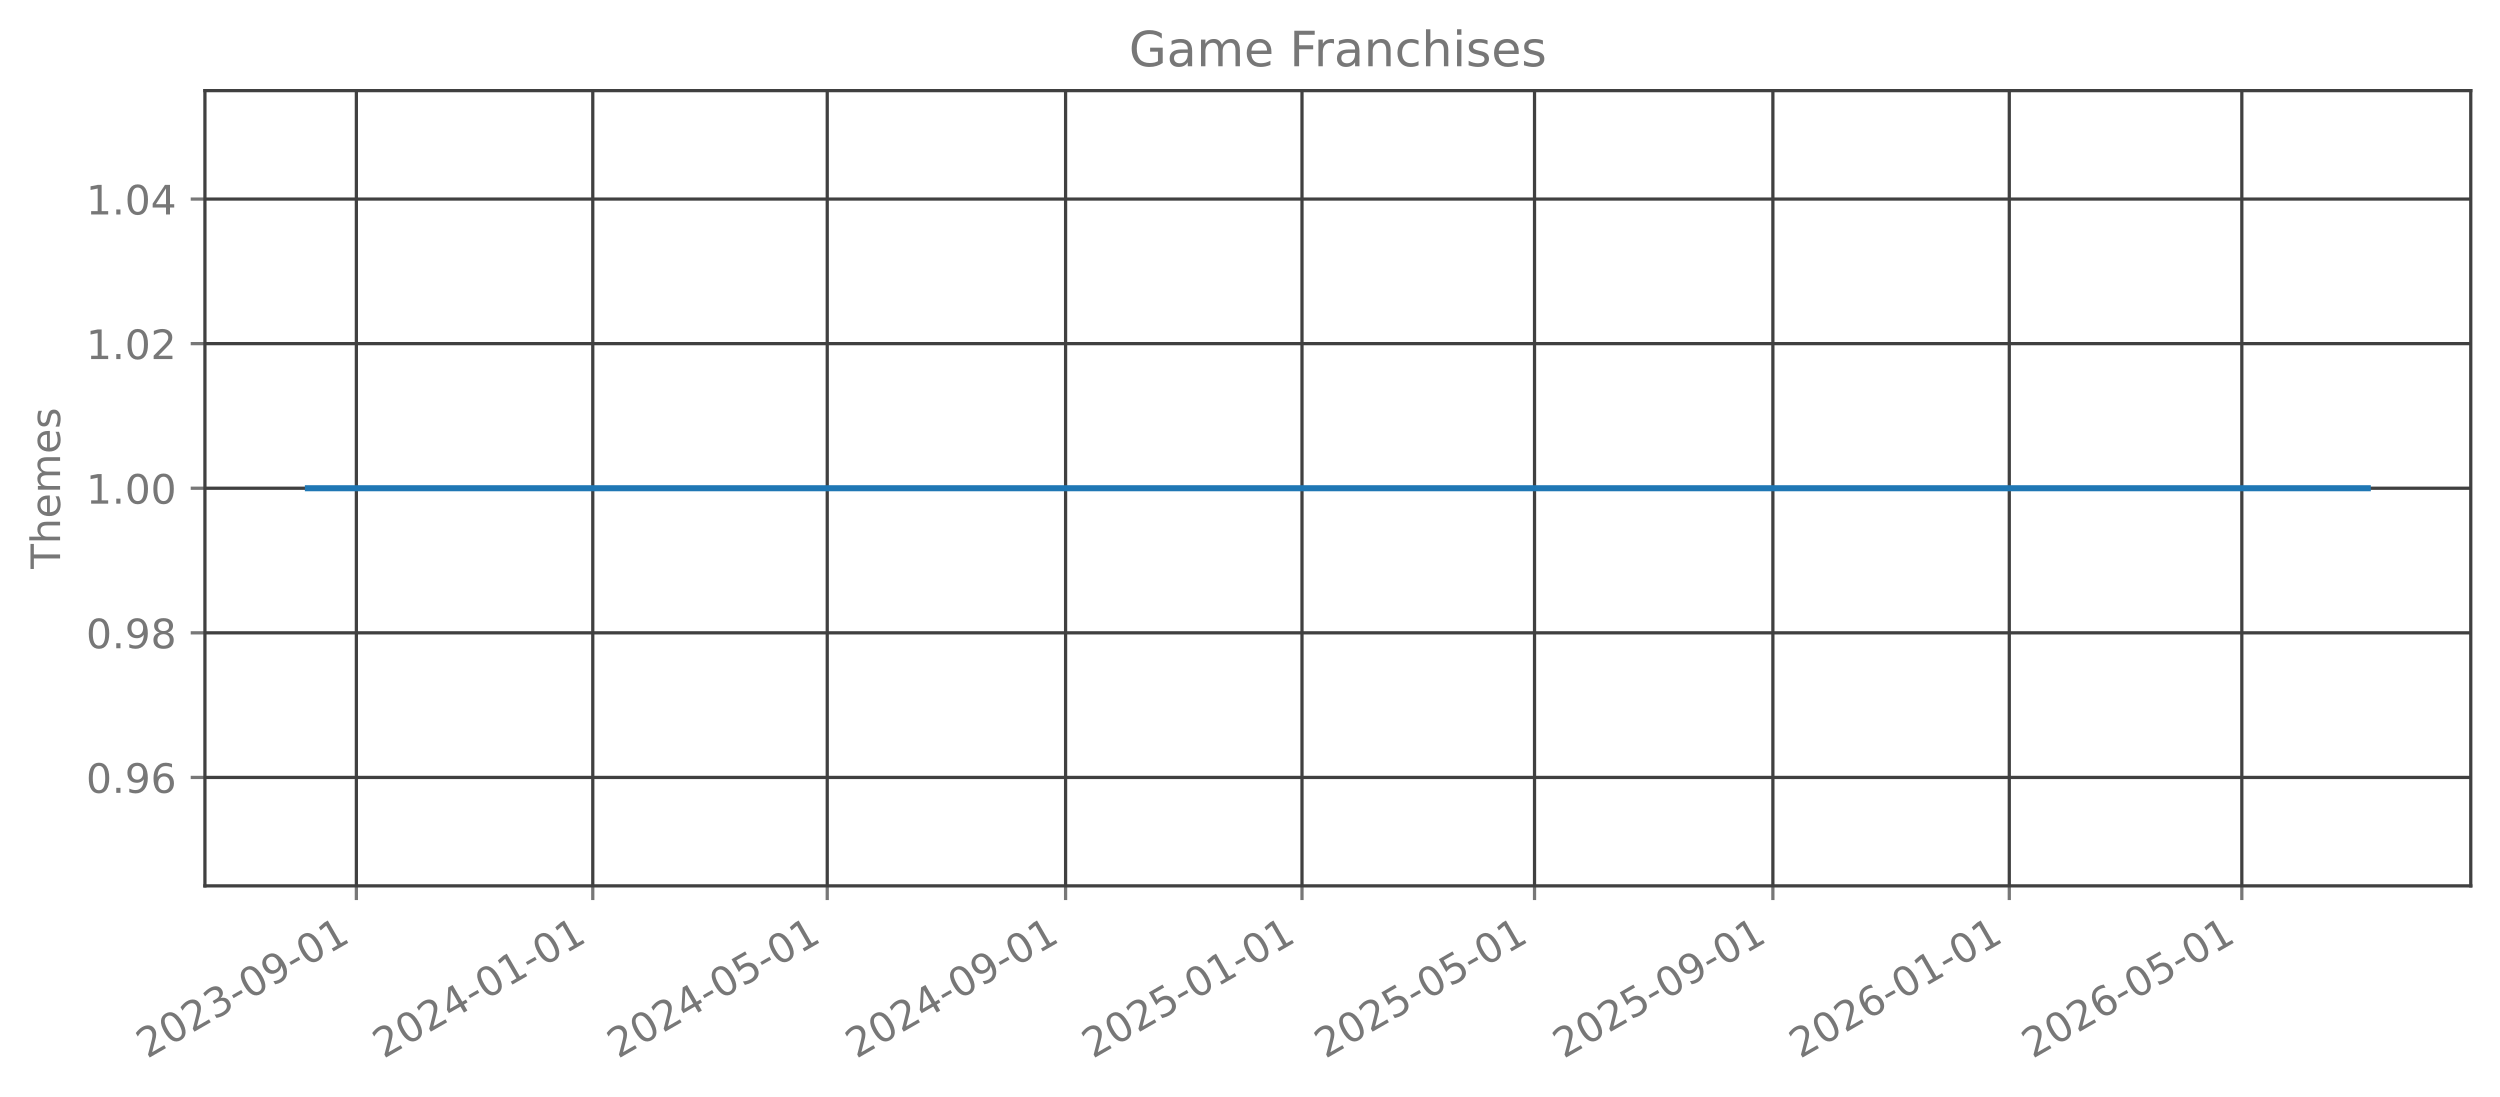
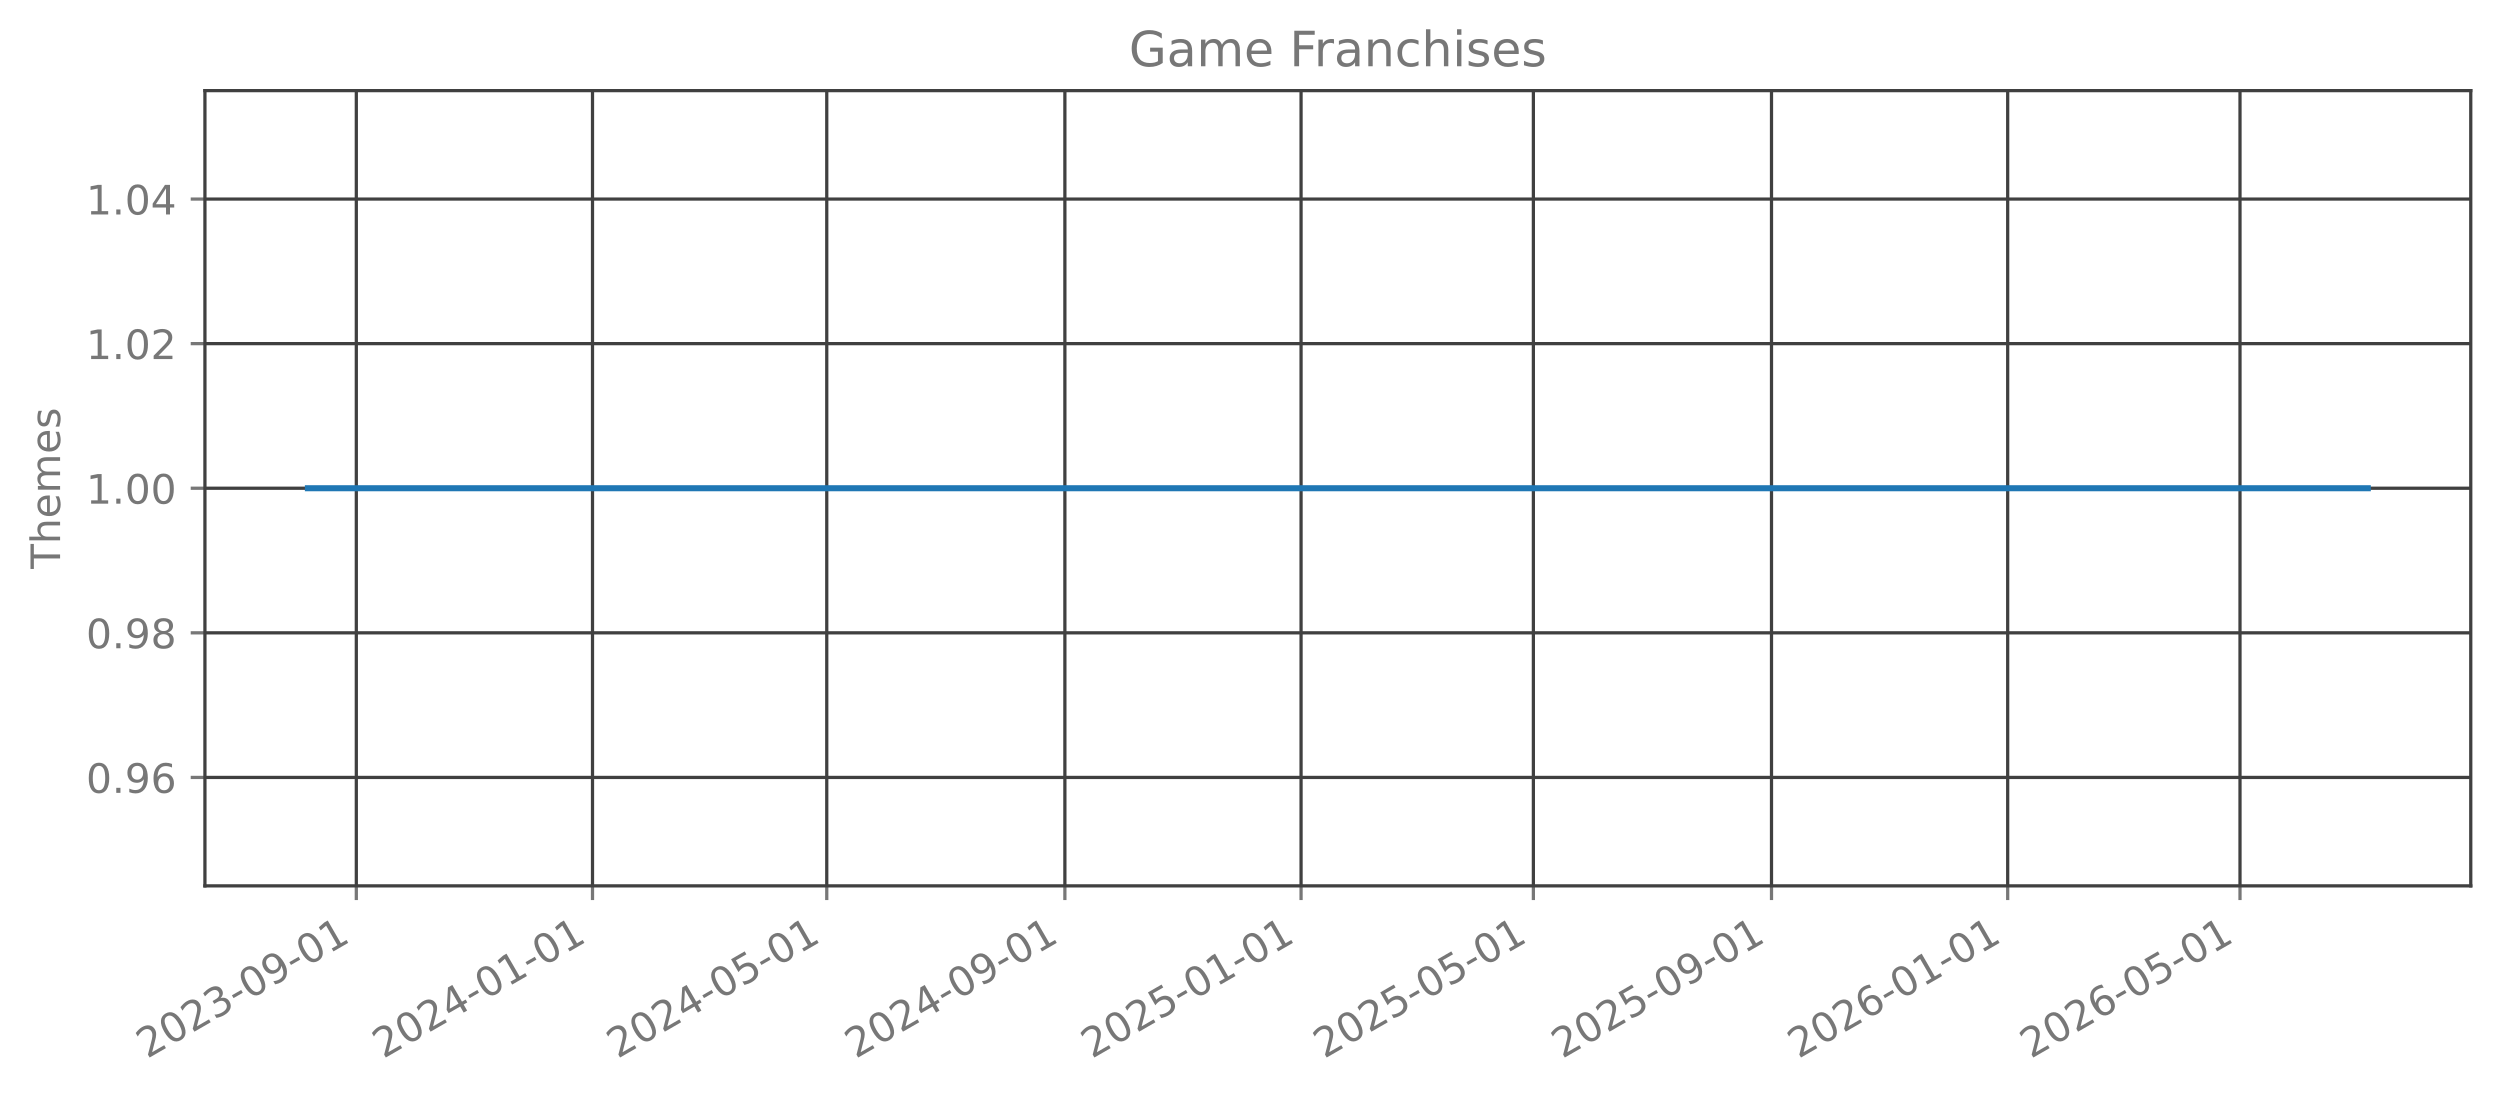
<svg xmlns="http://www.w3.org/2000/svg" xmlns:xlink="http://www.w3.org/1999/xlink" width="615.666pt" height="270.076pt" viewBox="0 0 615.666 270.076" version="1.1">
  <defs>
    <style type="text/css">*{stroke-linejoin: round; stroke-linecap: butt}</style>
  </defs>
  <g id="figure_1">
    <g id="patch_1">
      <path d="M 0 270.076  L 615.666 270.076  L 615.666 -0  L 0 -0  L 0 270.076  z " style="fill: none; opacity: 0" />
    </g>
    <g id="axes_1">
      <g id="patch_2">
        <path d="M 50.466 218.158  L 608.466 218.158  L 608.466 22.318  L 50.466 22.318  L 50.466 218.158  z " style="fill: none; opacity: 0" />
      </g>
      <g id="matplotlib.axis_1">
        <g id="xtick_1">
          <g id="line2d_1">
-             <path d="M 87.76 218.158  L 87.76 22.318  " clip-path="url(#p0138a2adf0)" style="fill: none; stroke: #404040; stroke-width: 0.8; stroke-linecap: square" />
+             <path d="M 87.749 218.158  L 87.749 22.318  " clip-path="url(#pbb2acb6f2b)" style="fill: none; stroke: #404040; stroke-width: 0.8; stroke-linecap: square" />
          </g>
          <g id="line2d_2">
            <defs>
-               <path id="m84d32e661a" d="M 0 0  L 0 3.5  " style="stroke: #777777; stroke-width: 0.8" />
+               <path id="maace397e3d" d="M 0 0  L 0 3.5  " style="stroke: #777777; stroke-width: 0.8" />
            </defs>
            <g>
-               <use xlink:href="#m84d32e661a" x="87.76" y="218.158" style="fill: #777777; stroke: #777777; stroke-width: 0.8" />
+               <use xlink:href="#maace397e3d" x="87.749" y="218.158" style="fill: #777777; stroke: #777777; stroke-width: 0.8" />
            </g>
          </g>
          <g id="text_1">
-             <g style="fill: #777777" transform="translate(36.22948 260.7957) rotate(-30) scale(0.1 -0.1)">
+             <g style="fill: #777777" transform="translate(36.21827 260.7957) rotate(-30) scale(0.1 -0.1)">
              <defs>
                <path id="DejaVuSans-15" d="M 1228 531  L 3431 531  L 3431 0  L 469 0  L 469 531  Q 828 903 1448 1529  Q 2069 2156 2228 2338  Q 2531 2678 2651 2914  Q 2772 3150 2772 3378  Q 2772 3750 2511 3984  Q 2250 4219 1831 4219  Q 1534 4219 1204 4116  Q 875 4013 500 3803  L 500 4441  Q 881 4594 1212 4672  Q 1544 4750 1819 4750  Q 2544 4750 2975 4387  Q 3406 4025 3406 3419  Q 3406 3131 3298 2873  Q 3191 2616 2906 2266  Q 2828 2175 2409 1742  Q 1991 1309 1228 531  z " transform="scale(0.015625)" />
                <path id="DejaVuSans-13" d="M 2034 4250  Q 1547 4250 1301 3770  Q 1056 3291 1056 2328  Q 1056 1369 1301 889  Q 1547 409 2034 409  Q 2525 409 2770 889  Q 3016 1369 3016 2328  Q 3016 3291 2770 3770  Q 2525 4250 2034 4250  z M 2034 4750  Q 2819 4750 3233 4129  Q 3647 3509 3647 2328  Q 3647 1150 3233 529  Q 2819 -91 2034 -91  Q 1250 -91 836 529  Q 422 1150 422 2328  Q 422 3509 836 4129  Q 1250 4750 2034 4750  z " transform="scale(0.015625)" />
                <path id="DejaVuSans-16" d="M 2597 2516  Q 3050 2419 3304 2112  Q 3559 1806 3559 1356  Q 3559 666 3084 287  Q 2609 -91 1734 -91  Q 1441 -91 1130 -33  Q 819 25 488 141  L 488 750  Q 750 597 1062 519  Q 1375 441 1716 441  Q 2309 441 2620 675  Q 2931 909 2931 1356  Q 2931 1769 2642 2001  Q 2353 2234 1838 2234  L 1294 2234  L 1294 2753  L 1863 2753  Q 2328 2753 2575 2939  Q 2822 3125 2822 3475  Q 2822 3834 2567 4026  Q 2313 4219 1838 4219  Q 1578 4219 1281 4162  Q 984 4106 628 3988  L 628 4550  Q 988 4650 1302 4700  Q 1616 4750 1894 4750  Q 2613 4750 3031 4423  Q 3450 4097 3450 3541  Q 3450 3153 3228 2886  Q 3006 2619 2597 2516  z " transform="scale(0.015625)" />
                <path id="DejaVuSans-10" d="M 313 2009  L 1997 2009  L 1997 1497  L 313 1497  L 313 2009  z " transform="scale(0.015625)" />
                <path id="DejaVuSans-1c" d="M 703 97  L 703 672  Q 941 559 1184 500  Q 1428 441 1663 441  Q 2288 441 2617 861  Q 2947 1281 2994 2138  Q 2813 1869 2534 1725  Q 2256 1581 1919 1581  Q 1219 1581 811 2004  Q 403 2428 403 3163  Q 403 3881 828 4315  Q 1253 4750 1959 4750  Q 2769 4750 3195 4129  Q 3622 3509 3622 2328  Q 3622 1225 3098 567  Q 2575 -91 1691 -91  Q 1453 -91 1209 -44  Q 966 3 703 97  z M 1959 2075  Q 2384 2075 2632 2365  Q 2881 2656 2881 3163  Q 2881 3666 2632 3958  Q 2384 4250 1959 4250  Q 1534 4250 1286 3958  Q 1038 3666 1038 3163  Q 1038 2656 1286 2365  Q 1534 2075 1959 2075  z " transform="scale(0.015625)" />
                <path id="DejaVuSans-14" d="M 794 531  L 1825 531  L 1825 4091  L 703 3866  L 703 4441  L 1819 4666  L 2450 4666  L 2450 531  L 3481 531  L 3481 0  L 794 0  L 794 531  z " transform="scale(0.015625)" />
              </defs>
              <use xlink:href="#DejaVuSans-15" />
              <use xlink:href="#DejaVuSans-13" transform="translate(63.625 0)" />
              <use xlink:href="#DejaVuSans-15" transform="translate(127.25 0)" />
              <use xlink:href="#DejaVuSans-16" transform="translate(190.875 0)" />
              <use xlink:href="#DejaVuSans-10" transform="translate(254.5 0)" />
              <use xlink:href="#DejaVuSans-13" transform="translate(290.5781 0)" />
              <use xlink:href="#DejaVuSans-1c" transform="translate(354.2031 0)" />
              <use xlink:href="#DejaVuSans-10" transform="translate(417.8281 0)" />
              <use xlink:href="#DejaVuSans-13" transform="translate(453.9062 0)" />
              <use xlink:href="#DejaVuSans-14" transform="translate(517.5312 0)" />
            </g>
          </g>
        </g>
        <g id="xtick_2">
          <g id="line2d_3">
-             <path d="M 145.98 218.158  L 145.98 22.318  " clip-path="url(#p0138a2adf0)" style="fill: none; stroke: #404040; stroke-width: 0.8; stroke-linecap: square" />
+             <path d="M 145.914 218.158  L 145.914 22.318  " clip-path="url(#pbb2acb6f2b)" style="fill: none; stroke: #404040; stroke-width: 0.8; stroke-linecap: square" />
          </g>
          <g id="line2d_4">
            <g>
-               <use xlink:href="#m84d32e661a" x="145.98" y="218.158" style="fill: #777777; stroke: #777777; stroke-width: 0.8" />
+               <use xlink:href="#maace397e3d" x="145.914" y="218.158" style="fill: #777777; stroke: #777777; stroke-width: 0.8" />
            </g>
          </g>
          <g id="text_2">
-             <g style="fill: #777777" transform="translate(94.44893 260.7957) rotate(-30) scale(0.1 -0.1)">
+             <g style="fill: #777777" transform="translate(94.38299 260.7957) rotate(-30) scale(0.1 -0.1)">
              <defs>
                <path id="DejaVuSans-17" d="M 2419 4116  L 825 1625  L 2419 1625  L 2419 4116  z M 2253 4666  L 3047 4666  L 3047 1625  L 3713 1625  L 3713 1100  L 3047 1100  L 3047 0  L 2419 0  L 2419 1100  L 313 1100  L 313 1709  L 2253 4666  z " transform="scale(0.015625)" />
              </defs>
              <use xlink:href="#DejaVuSans-15" />
              <use xlink:href="#DejaVuSans-13" transform="translate(63.625 0)" />
              <use xlink:href="#DejaVuSans-15" transform="translate(127.25 0)" />
              <use xlink:href="#DejaVuSans-17" transform="translate(190.875 0)" />
              <use xlink:href="#DejaVuSans-10" transform="translate(254.5 0)" />
              <use xlink:href="#DejaVuSans-13" transform="translate(290.5781 0)" />
              <use xlink:href="#DejaVuSans-14" transform="translate(354.2031 0)" />
              <use xlink:href="#DejaVuSans-10" transform="translate(417.8281 0)" />
              <use xlink:href="#DejaVuSans-13" transform="translate(453.9062 0)" />
              <use xlink:href="#DejaVuSans-14" transform="translate(517.5312 0)" />
            </g>
          </g>
        </g>
        <g id="xtick_3">
          <g id="line2d_5">
-             <path d="M 203.722 218.158  L 203.722 22.318  " clip-path="url(#p0138a2adf0)" style="fill: none; stroke: #404040; stroke-width: 0.8; stroke-linecap: square" />
+             <path d="M 203.602 218.158  L 203.602 22.318  " clip-path="url(#pbb2acb6f2b)" style="fill: none; stroke: #404040; stroke-width: 0.8; stroke-linecap: square" />
          </g>
          <g id="line2d_6">
            <g>
-               <use xlink:href="#m84d32e661a" x="203.722" y="218.158" style="fill: #777777; stroke: #777777; stroke-width: 0.8" />
+               <use xlink:href="#maace397e3d" x="203.602" y="218.158" style="fill: #777777; stroke: #777777; stroke-width: 0.8" />
            </g>
          </g>
          <g id="text_3">
-             <g style="fill: #777777" transform="translate(152.1912 260.7957) rotate(-30) scale(0.1 -0.1)">
+             <g style="fill: #777777" transform="translate(152.071 260.7957) rotate(-30) scale(0.1 -0.1)">
              <defs>
                <path id="DejaVuSans-18" d="M 691 4666  L 3169 4666  L 3169 4134  L 1269 4134  L 1269 2991  Q 1406 3038 1543 3061  Q 1681 3084 1819 3084  Q 2600 3084 3056 2656  Q 3513 2228 3513 1497  Q 3513 744 3044 326  Q 2575 -91 1722 -91  Q 1428 -91 1123 -41  Q 819 9 494 109  L 494 744  Q 775 591 1075 516  Q 1375 441 1709 441  Q 2250 441 2565 725  Q 2881 1009 2881 1497  Q 2881 1984 2565 2268  Q 2250 2553 1709 2553  Q 1456 2553 1204 2497  Q 953 2441 691 2322  L 691 4666  z " transform="scale(0.015625)" />
              </defs>
              <use xlink:href="#DejaVuSans-15" />
              <use xlink:href="#DejaVuSans-13" transform="translate(63.625 0)" />
              <use xlink:href="#DejaVuSans-15" transform="translate(127.25 0)" />
              <use xlink:href="#DejaVuSans-17" transform="translate(190.875 0)" />
              <use xlink:href="#DejaVuSans-10" transform="translate(254.5 0)" />
              <use xlink:href="#DejaVuSans-13" transform="translate(290.5781 0)" />
              <use xlink:href="#DejaVuSans-18" transform="translate(354.2031 0)" />
              <use xlink:href="#DejaVuSans-10" transform="translate(417.8281 0)" />
              <use xlink:href="#DejaVuSans-13" transform="translate(453.9062 0)" />
              <use xlink:href="#DejaVuSans-14" transform="translate(517.5312 0)" />
            </g>
          </g>
        </g>
        <g id="xtick_4">
          <g id="line2d_7">
-             <path d="M 262.419 218.158  L 262.419 22.318  " clip-path="url(#p0138a2adf0)" style="fill: none; stroke: #404040; stroke-width: 0.8; stroke-linecap: square" />
+             <path d="M 262.243 218.158  L 262.243 22.318  " clip-path="url(#pbb2acb6f2b)" style="fill: none; stroke: #404040; stroke-width: 0.8; stroke-linecap: square" />
          </g>
          <g id="line2d_8">
            <g>
-               <use xlink:href="#m84d32e661a" x="262.419" y="218.158" style="fill: #777777; stroke: #777777; stroke-width: 0.8" />
+               <use xlink:href="#maace397e3d" x="262.243" y="218.158" style="fill: #777777; stroke: #777777; stroke-width: 0.8" />
            </g>
          </g>
          <g id="text_4">
-             <g style="fill: #777777" transform="translate(210.8878 260.7957) rotate(-30) scale(0.1 -0.1)">
+             <g style="fill: #777777" transform="translate(210.7125 260.7957) rotate(-30) scale(0.1 -0.1)">
              <use xlink:href="#DejaVuSans-15" />
              <use xlink:href="#DejaVuSans-13" transform="translate(63.625 0)" />
              <use xlink:href="#DejaVuSans-15" transform="translate(127.25 0)" />
              <use xlink:href="#DejaVuSans-17" transform="translate(190.875 0)" />
              <use xlink:href="#DejaVuSans-10" transform="translate(254.5 0)" />
              <use xlink:href="#DejaVuSans-13" transform="translate(290.5781 0)" />
              <use xlink:href="#DejaVuSans-1c" transform="translate(354.2031 0)" />
              <use xlink:href="#DejaVuSans-10" transform="translate(417.8281 0)" />
              <use xlink:href="#DejaVuSans-13" transform="translate(453.9062 0)" />
              <use xlink:href="#DejaVuSans-14" transform="translate(517.5312 0)" />
            </g>
          </g>
        </g>
        <g id="xtick_5">
          <g id="line2d_9">
-             <path d="M 320.638 218.158  L 320.638 22.318  " clip-path="url(#p0138a2adf0)" style="fill: none; stroke: #404040; stroke-width: 0.8; stroke-linecap: square" />
+             <path d="M 320.408 218.158  L 320.408 22.318  " clip-path="url(#pbb2acb6f2b)" style="fill: none; stroke: #404040; stroke-width: 0.8; stroke-linecap: square" />
          </g>
          <g id="line2d_10">
            <g>
-               <use xlink:href="#m84d32e661a" x="320.638" y="218.158" style="fill: #777777; stroke: #777777; stroke-width: 0.8" />
+               <use xlink:href="#maace397e3d" x="320.408" y="218.158" style="fill: #777777; stroke: #777777; stroke-width: 0.8" />
            </g>
          </g>
          <g id="text_5">
-             <g style="fill: #777777" transform="translate(269.1073 260.7957) rotate(-30) scale(0.1 -0.1)">
+             <g style="fill: #777777" transform="translate(268.8772 260.7957) rotate(-30) scale(0.1 -0.1)">
              <use xlink:href="#DejaVuSans-15" />
              <use xlink:href="#DejaVuSans-13" transform="translate(63.625 0)" />
              <use xlink:href="#DejaVuSans-15" transform="translate(127.25 0)" />
              <use xlink:href="#DejaVuSans-18" transform="translate(190.875 0)" />
              <use xlink:href="#DejaVuSans-10" transform="translate(254.5 0)" />
              <use xlink:href="#DejaVuSans-13" transform="translate(290.5781 0)" />
              <use xlink:href="#DejaVuSans-14" transform="translate(354.2031 0)" />
              <use xlink:href="#DejaVuSans-10" transform="translate(417.8281 0)" />
              <use xlink:href="#DejaVuSans-13" transform="translate(453.9062 0)" />
              <use xlink:href="#DejaVuSans-14" transform="translate(517.5312 0)" />
            </g>
          </g>
        </g>
        <g id="xtick_6">
          <g id="line2d_11">
-             <path d="M 377.903 218.158  L 377.903 22.318  " clip-path="url(#p0138a2adf0)" style="fill: none; stroke: #404040; stroke-width: 0.8; stroke-linecap: square" />
+             <path d="M 377.619 218.158  L 377.619 22.318  " clip-path="url(#pbb2acb6f2b)" style="fill: none; stroke: #404040; stroke-width: 0.8; stroke-linecap: square" />
          </g>
          <g id="line2d_12">
            <g>
-               <use xlink:href="#m84d32e661a" x="377.903" y="218.158" style="fill: #777777; stroke: #777777; stroke-width: 0.8" />
+               <use xlink:href="#maace397e3d" x="377.619" y="218.158" style="fill: #777777; stroke: #777777; stroke-width: 0.8" />
            </g>
          </g>
          <g id="text_6">
-             <g style="fill: #777777" transform="translate(326.3723 260.7957) rotate(-30) scale(0.1 -0.1)">
+             <g style="fill: #777777" transform="translate(326.0884 260.7957) rotate(-30) scale(0.1 -0.1)">
              <use xlink:href="#DejaVuSans-15" />
              <use xlink:href="#DejaVuSans-13" transform="translate(63.625 0)" />
              <use xlink:href="#DejaVuSans-15" transform="translate(127.25 0)" />
              <use xlink:href="#DejaVuSans-18" transform="translate(190.875 0)" />
              <use xlink:href="#DejaVuSans-10" transform="translate(254.5 0)" />
              <use xlink:href="#DejaVuSans-13" transform="translate(290.5781 0)" />
              <use xlink:href="#DejaVuSans-18" transform="translate(354.2031 0)" />
              <use xlink:href="#DejaVuSans-10" transform="translate(417.8281 0)" />
              <use xlink:href="#DejaVuSans-13" transform="translate(453.9062 0)" />
              <use xlink:href="#DejaVuSans-14" transform="translate(517.5312 0)" />
            </g>
          </g>
        </g>
        <g id="xtick_7">
          <g id="line2d_13">
-             <path d="M 436.6 218.158  L 436.6 22.318  " clip-path="url(#p0138a2adf0)" style="fill: none; stroke: #404040; stroke-width: 0.8; stroke-linecap: square" />
+             <path d="M 436.261 218.158  L 436.261 22.318  " clip-path="url(#pbb2acb6f2b)" style="fill: none; stroke: #404040; stroke-width: 0.8; stroke-linecap: square" />
          </g>
          <g id="line2d_14">
            <g>
-               <use xlink:href="#m84d32e661a" x="436.6" y="218.158" style="fill: #777777; stroke: #777777; stroke-width: 0.8" />
+               <use xlink:href="#maace397e3d" x="436.261" y="218.158" style="fill: #777777; stroke: #777777; stroke-width: 0.8" />
            </g>
          </g>
          <g id="text_7">
-             <g style="fill: #777777" transform="translate(385.069 260.7957) rotate(-30) scale(0.1 -0.1)">
+             <g style="fill: #777777" transform="translate(384.7299 260.7957) rotate(-30) scale(0.1 -0.1)">
              <use xlink:href="#DejaVuSans-15" />
              <use xlink:href="#DejaVuSans-13" transform="translate(63.625 0)" />
              <use xlink:href="#DejaVuSans-15" transform="translate(127.25 0)" />
              <use xlink:href="#DejaVuSans-18" transform="translate(190.875 0)" />
              <use xlink:href="#DejaVuSans-10" transform="translate(254.5 0)" />
              <use xlink:href="#DejaVuSans-13" transform="translate(290.5781 0)" />
              <use xlink:href="#DejaVuSans-1c" transform="translate(354.2031 0)" />
              <use xlink:href="#DejaVuSans-10" transform="translate(417.8281 0)" />
              <use xlink:href="#DejaVuSans-13" transform="translate(453.9062 0)" />
              <use xlink:href="#DejaVuSans-14" transform="translate(517.5312 0)" />
            </g>
          </g>
        </g>
        <g id="xtick_8">
          <g id="line2d_15">
-             <path d="M 494.819 218.158  L 494.819 22.318  " clip-path="url(#p0138a2adf0)" style="fill: none; stroke: #404040; stroke-width: 0.8; stroke-linecap: square" />
+             <path d="M 494.425 218.158  L 494.425 22.318  " clip-path="url(#pbb2acb6f2b)" style="fill: none; stroke: #404040; stroke-width: 0.8; stroke-linecap: square" />
          </g>
          <g id="line2d_16">
            <g>
-               <use xlink:href="#m84d32e661a" x="494.819" y="218.158" style="fill: #777777; stroke: #777777; stroke-width: 0.8" />
+               <use xlink:href="#maace397e3d" x="494.425" y="218.158" style="fill: #777777; stroke: #777777; stroke-width: 0.8" />
            </g>
          </g>
          <g id="text_8">
-             <g style="fill: #777777" transform="translate(443.2884 260.7957) rotate(-30) scale(0.1 -0.1)">
+             <g style="fill: #777777" transform="translate(442.8946 260.7957) rotate(-30) scale(0.1 -0.1)">
              <defs>
                <path id="DejaVuSans-19" d="M 2113 2584  Q 1688 2584 1439 2293  Q 1191 2003 1191 1497  Q 1191 994 1439 701  Q 1688 409 2113 409  Q 2538 409 2786 701  Q 3034 994 3034 1497  Q 3034 2003 2786 2293  Q 2538 2584 2113 2584  z M 3366 4563  L 3366 3988  Q 3128 4100 2886 4159  Q 2644 4219 2406 4219  Q 1781 4219 1451 3797  Q 1122 3375 1075 2522  Q 1259 2794 1537 2939  Q 1816 3084 2150 3084  Q 2853 3084 3261 2657  Q 3669 2231 3669 1497  Q 3669 778 3244 343  Q 2819 -91 2113 -91  Q 1303 -91 875 529  Q 447 1150 447 2328  Q 447 3434 972 4092  Q 1497 4750 2381 4750  Q 2619 4750 2861 4703  Q 3103 4656 3366 4563  z " transform="scale(0.015625)" />
              </defs>
              <use xlink:href="#DejaVuSans-15" />
              <use xlink:href="#DejaVuSans-13" transform="translate(63.625 0)" />
              <use xlink:href="#DejaVuSans-15" transform="translate(127.25 0)" />
              <use xlink:href="#DejaVuSans-19" transform="translate(190.875 0)" />
              <use xlink:href="#DejaVuSans-10" transform="translate(254.5 0)" />
              <use xlink:href="#DejaVuSans-13" transform="translate(290.5781 0)" />
              <use xlink:href="#DejaVuSans-14" transform="translate(354.2031 0)" />
              <use xlink:href="#DejaVuSans-10" transform="translate(417.8281 0)" />
              <use xlink:href="#DejaVuSans-13" transform="translate(453.9062 0)" />
              <use xlink:href="#DejaVuSans-14" transform="translate(517.5312 0)" />
            </g>
          </g>
        </g>
        <g id="xtick_9">
          <g id="line2d_17">
-             <path d="M 552.084 218.158  L 552.084 22.318  " clip-path="url(#p0138a2adf0)" style="fill: none; stroke: #404040; stroke-width: 0.8; stroke-linecap: square" />
+             <path d="M 551.637 218.158  L 551.637 22.318  " clip-path="url(#pbb2acb6f2b)" style="fill: none; stroke: #404040; stroke-width: 0.8; stroke-linecap: square" />
          </g>
          <g id="line2d_18">
            <g>
-               <use xlink:href="#m84d32e661a" x="552.084" y="218.158" style="fill: #777777; stroke: #777777; stroke-width: 0.8" />
+               <use xlink:href="#maace397e3d" x="551.637" y="218.158" style="fill: #777777; stroke: #777777; stroke-width: 0.8" />
            </g>
          </g>
          <g id="text_9">
-             <g style="fill: #777777" transform="translate(500.5534 260.7957) rotate(-30) scale(0.1 -0.1)">
+             <g style="fill: #777777" transform="translate(500.1058 260.7957) rotate(-30) scale(0.1 -0.1)">
              <use xlink:href="#DejaVuSans-15" />
              <use xlink:href="#DejaVuSans-13" transform="translate(63.625 0)" />
              <use xlink:href="#DejaVuSans-15" transform="translate(127.25 0)" />
              <use xlink:href="#DejaVuSans-19" transform="translate(190.875 0)" />
              <use xlink:href="#DejaVuSans-10" transform="translate(254.5 0)" />
              <use xlink:href="#DejaVuSans-13" transform="translate(290.5781 0)" />
              <use xlink:href="#DejaVuSans-18" transform="translate(354.2031 0)" />
              <use xlink:href="#DejaVuSans-10" transform="translate(417.8281 0)" />
              <use xlink:href="#DejaVuSans-13" transform="translate(453.9062 0)" />
              <use xlink:href="#DejaVuSans-14" transform="translate(517.5312 0)" />
            </g>
          </g>
        </g>
      </g>
      <g id="matplotlib.axis_2">
        <g id="ytick_1">
          <g id="line2d_19">
-             <path d="M 50.466 191.453  L 608.466 191.453  " clip-path="url(#p0138a2adf0)" style="fill: none; stroke: #404040; stroke-width: 0.8; stroke-linecap: square" />
+             <path d="M 50.466 191.453  L 608.466 191.453  " clip-path="url(#pbb2acb6f2b)" style="fill: none; stroke: #404040; stroke-width: 0.8; stroke-linecap: square" />
          </g>
          <g id="line2d_20">
            <defs>
-               <path id="me729c18f29" d="M 0 0  L -3.5 0  " style="stroke: #777777; stroke-width: 0.8" />
+               <path id="mbd6e03f819" d="M 0 0  L -3.5 0  " style="stroke: #777777; stroke-width: 0.8" />
            </defs>
            <g>
-               <use xlink:href="#me729c18f29" x="50.466" y="191.453" style="fill: #777777; stroke: #777777; stroke-width: 0.8" />
+               <use xlink:href="#mbd6e03f819" x="50.466" y="191.453" style="fill: #777777; stroke: #777777; stroke-width: 0.8" />
            </g>
          </g>
          <g id="text_10">
            <g style="fill: #777777" transform="translate(21.20078 195.2515) scale(0.1 -0.1)">
              <defs>
                <path id="DejaVuSans-11" d="M 684 794  L 1344 794  L 1344 0  L 684 0  L 684 794  z " transform="scale(0.015625)" />
              </defs>
              <use xlink:href="#DejaVuSans-13" />
              <use xlink:href="#DejaVuSans-11" transform="translate(63.625 0)" />
              <use xlink:href="#DejaVuSans-1c" transform="translate(95.40625 0)" />
              <use xlink:href="#DejaVuSans-19" transform="translate(159.0312 0)" />
            </g>
          </g>
        </g>
        <g id="ytick_2">
          <g id="line2d_21">
-             <path d="M 50.466 155.845  L 608.466 155.845  " clip-path="url(#p0138a2adf0)" style="fill: none; stroke: #404040; stroke-width: 0.8; stroke-linecap: square" />
+             <path d="M 50.466 155.845  L 608.466 155.845  " clip-path="url(#pbb2acb6f2b)" style="fill: none; stroke: #404040; stroke-width: 0.8; stroke-linecap: square" />
          </g>
          <g id="line2d_22">
            <g>
-               <use xlink:href="#me729c18f29" x="50.466" y="155.845" style="fill: #777777; stroke: #777777; stroke-width: 0.8" />
+               <use xlink:href="#mbd6e03f819" x="50.466" y="155.845" style="fill: #777777; stroke: #777777; stroke-width: 0.8" />
            </g>
          </g>
          <g id="text_11">
            <g style="fill: #777777" transform="translate(21.20078 159.6442) scale(0.1 -0.1)">
              <defs>
                <path id="DejaVuSans-1b" d="M 2034 2216  Q 1584 2216 1326 1975  Q 1069 1734 1069 1313  Q 1069 891 1326 650  Q 1584 409 2034 409  Q 2484 409 2743 651  Q 3003 894 3003 1313  Q 3003 1734 2745 1975  Q 2488 2216 2034 2216  z M 1403 2484  Q 997 2584 770 2862  Q 544 3141 544 3541  Q 544 4100 942 4425  Q 1341 4750 2034 4750  Q 2731 4750 3128 4425  Q 3525 4100 3525 3541  Q 3525 3141 3298 2862  Q 3072 2584 2669 2484  Q 3125 2378 3379 2068  Q 3634 1759 3634 1313  Q 3634 634 3220 271  Q 2806 -91 2034 -91  Q 1263 -91 848 271  Q 434 634 434 1313  Q 434 1759 690 2068  Q 947 2378 1403 2484  z M 1172 3481  Q 1172 3119 1398 2916  Q 1625 2713 2034 2713  Q 2441 2713 2670 2916  Q 2900 3119 2900 3481  Q 2900 3844 2670 4047  Q 2441 4250 2034 4250  Q 1625 4250 1398 4047  Q 1172 3844 1172 3481  z " transform="scale(0.015625)" />
              </defs>
              <use xlink:href="#DejaVuSans-13" />
              <use xlink:href="#DejaVuSans-11" transform="translate(63.625 0)" />
              <use xlink:href="#DejaVuSans-1c" transform="translate(95.40625 0)" />
              <use xlink:href="#DejaVuSans-1b" transform="translate(159.0312 0)" />
            </g>
          </g>
        </g>
        <g id="ytick_3">
          <g id="line2d_23">
-             <path d="M 50.466 120.238  L 608.466 120.238  " clip-path="url(#p0138a2adf0)" style="fill: none; stroke: #404040; stroke-width: 0.8; stroke-linecap: square" />
+             <path d="M 50.466 120.238  L 608.466 120.238  " clip-path="url(#pbb2acb6f2b)" style="fill: none; stroke: #404040; stroke-width: 0.8; stroke-linecap: square" />
          </g>
          <g id="line2d_24">
            <g>
-               <use xlink:href="#me729c18f29" x="50.466" y="120.238" style="fill: #777777; stroke: #777777; stroke-width: 0.8" />
+               <use xlink:href="#mbd6e03f819" x="50.466" y="120.238" style="fill: #777777; stroke: #777777; stroke-width: 0.8" />
            </g>
          </g>
          <g id="text_12">
            <g style="fill: #777777" transform="translate(21.20078 124.037) scale(0.1 -0.1)">
              <use xlink:href="#DejaVuSans-14" />
              <use xlink:href="#DejaVuSans-11" transform="translate(63.625 0)" />
              <use xlink:href="#DejaVuSans-13" transform="translate(95.40625 0)" />
              <use xlink:href="#DejaVuSans-13" transform="translate(159.0312 0)" />
            </g>
          </g>
        </g>
        <g id="ytick_4">
          <g id="line2d_25">
-             <path d="M 50.466 84.631  L 608.466 84.631  " clip-path="url(#p0138a2adf0)" style="fill: none; stroke: #404040; stroke-width: 0.8; stroke-linecap: square" />
+             <path d="M 50.466 84.631  L 608.466 84.631  " clip-path="url(#pbb2acb6f2b)" style="fill: none; stroke: #404040; stroke-width: 0.8; stroke-linecap: square" />
          </g>
          <g id="line2d_26">
            <g>
-               <use xlink:href="#me729c18f29" x="50.466" y="84.631" style="fill: #777777; stroke: #777777; stroke-width: 0.8" />
+               <use xlink:href="#mbd6e03f819" x="50.466" y="84.631" style="fill: #777777; stroke: #777777; stroke-width: 0.8" />
            </g>
          </g>
          <g id="text_13">
            <g style="fill: #777777" transform="translate(21.20078 88.42968) scale(0.1 -0.1)">
              <use xlink:href="#DejaVuSans-14" />
              <use xlink:href="#DejaVuSans-11" transform="translate(63.625 0)" />
              <use xlink:href="#DejaVuSans-13" transform="translate(95.40625 0)" />
              <use xlink:href="#DejaVuSans-15" transform="translate(159.0312 0)" />
            </g>
          </g>
        </g>
        <g id="ytick_5">
          <g id="line2d_27">
-             <path d="M 50.466 49.024  L 608.466 49.024  " clip-path="url(#p0138a2adf0)" style="fill: none; stroke: #404040; stroke-width: 0.8; stroke-linecap: square" />
+             <path d="M 50.466 49.024  L 608.466 49.024  " clip-path="url(#pbb2acb6f2b)" style="fill: none; stroke: #404040; stroke-width: 0.8; stroke-linecap: square" />
          </g>
          <g id="line2d_28">
            <g>
-               <use xlink:href="#me729c18f29" x="50.466" y="49.024" style="fill: #777777; stroke: #777777; stroke-width: 0.8" />
+               <use xlink:href="#mbd6e03f819" x="50.466" y="49.024" style="fill: #777777; stroke: #777777; stroke-width: 0.8" />
            </g>
          </g>
          <g id="text_14">
            <g style="fill: #777777" transform="translate(21.20078 52.82241) scale(0.1 -0.1)">
              <use xlink:href="#DejaVuSans-14" />
              <use xlink:href="#DejaVuSans-11" transform="translate(63.625 0)" />
              <use xlink:href="#DejaVuSans-13" transform="translate(95.40625 0)" />
              <use xlink:href="#DejaVuSans-17" transform="translate(159.0312 0)" />
            </g>
          </g>
        </g>
        <g id="text_15">
          <g style="fill: #777777" transform="translate(14.79844 140.0889) rotate(-90) scale(0.1 -0.1)">
            <defs>
              <path id="DejaVuSans-37" d="M -19 4666  L 3928 4666  L 3928 4134  L 2272 4134  L 2272 0  L 1638 0  L 1638 4134  L -19 4134  L -19 4666  z " transform="scale(0.015625)" />
              <path id="DejaVuSans-4b" d="M 3513 2113  L 3513 0  L 2938 0  L 2938 2094  Q 2938 2591 2744 2837  Q 2550 3084 2163 3084  Q 1697 3084 1428 2787  Q 1159 2491 1159 1978  L 1159 0  L 581 0  L 581 4863  L 1159 4863  L 1159 2956  Q 1366 3272 1645 3428  Q 1925 3584 2291 3584  Q 2894 3584 3203 3211  Q 3513 2838 3513 2113  z " transform="scale(0.015625)" />
              <path id="DejaVuSans-48" d="M 3597 1894  L 3597 1613  L 953 1613  Q 991 1019 1311 708  Q 1631 397 2203 397  Q 2534 397 2845 478  Q 3156 559 3463 722  L 3463 178  Q 3153 47 2828 -22  Q 2503 -91 2169 -91  Q 1331 -91 842 396  Q 353 884 353 1716  Q 353 2575 817 3079  Q 1281 3584 2069 3584  Q 2775 3584 3186 3129  Q 3597 2675 3597 1894  z M 3022 2063  Q 3016 2534 2758 2815  Q 2500 3097 2075 3097  Q 1594 3097 1305 2825  Q 1016 2553 972 2059  L 3022 2063  z " transform="scale(0.015625)" />
              <path id="DejaVuSans-50" d="M 3328 2828  Q 3544 3216 3844 3400  Q 4144 3584 4550 3584  Q 5097 3584 5394 3201  Q 5691 2819 5691 2113  L 5691 0  L 5113 0  L 5113 2094  Q 5113 2597 4934 2840  Q 4756 3084 4391 3084  Q 3944 3084 3684 2787  Q 3425 2491 3425 1978  L 3425 0  L 2847 0  L 2847 2094  Q 2847 2600 2669 2842  Q 2491 3084 2119 3084  Q 1678 3084 1418 2786  Q 1159 2488 1159 1978  L 1159 0  L 581 0  L 581 3500  L 1159 3500  L 1159 2956  Q 1356 3278 1631 3431  Q 1906 3584 2284 3584  Q 2666 3584 2933 3390  Q 3200 3197 3328 2828  z " transform="scale(0.015625)" />
              <path id="DejaVuSans-56" d="M 2834 3397  L 2834 2853  Q 2591 2978 2328 3040  Q 2066 3103 1784 3103  Q 1356 3103 1142 2972  Q 928 2841 928 2578  Q 928 2378 1081 2264  Q 1234 2150 1697 2047  L 1894 2003  Q 2506 1872 2764 1633  Q 3022 1394 3022 966  Q 3022 478 2636 193  Q 2250 -91 1575 -91  Q 1294 -91 989 -36  Q 684 19 347 128  L 347 722  Q 666 556 975 473  Q 1284 391 1588 391  Q 1994 391 2212 530  Q 2431 669 2431 922  Q 2431 1156 2273 1281  Q 2116 1406 1581 1522  L 1381 1569  Q 847 1681 609 1914  Q 372 2147 372 2553  Q 372 3047 722 3315  Q 1072 3584 1716 3584  Q 2034 3584 2315 3537  Q 2597 3491 2834 3397  z " transform="scale(0.015625)" />
            </defs>
            <use xlink:href="#DejaVuSans-37" />
            <use xlink:href="#DejaVuSans-4b" transform="translate(61.07812 0)" />
            <use xlink:href="#DejaVuSans-48" transform="translate(124.4531 0)" />
            <use xlink:href="#DejaVuSans-50" transform="translate(185.9844 0)" />
            <use xlink:href="#DejaVuSans-48" transform="translate(283.3906 0)" />
            <use xlink:href="#DejaVuSans-56" transform="translate(344.9219 0)" />
          </g>
        </g>
      </g>
      <g id="line2d_29">
-         <path d="M 75.83 120.238  L 583.103 120.238  " clip-path="url(#p0138a2adf0)" style="fill: none; stroke: #1f77b4; stroke-width: 1.5; stroke-linecap: square" />
+         <path d="M 75.83 120.238  L 583.103 120.238  " clip-path="url(#pbb2acb6f2b)" style="fill: none; stroke: #1f77b4; stroke-width: 1.5; stroke-linecap: square" />
      </g>
      <g id="patch_3">
        <path d="M 50.466 218.158  L 50.466 22.318  " style="fill: none; stroke: #404040; stroke-width: 0.8; stroke-linejoin: miter; stroke-linecap: square" />
      </g>
      <g id="patch_4">
        <path d="M 608.466 218.158  L 608.466 22.318  " style="fill: none; stroke: #404040; stroke-width: 0.8; stroke-linejoin: miter; stroke-linecap: square" />
      </g>
      <g id="patch_5">
        <path d="M 50.466 218.158  L 608.466 218.158  " style="fill: none; stroke: #404040; stroke-width: 0.8; stroke-linejoin: miter; stroke-linecap: square" />
      </g>
      <g id="patch_6">
        <path d="M 50.466 22.318  L 608.466 22.318  " style="fill: none; stroke: #404040; stroke-width: 0.8; stroke-linejoin: miter; stroke-linecap: square" />
      </g>
      <g id="text_16">
        <g style="fill: #777777" transform="translate(278.0258 16.31812) scale(0.12 -0.12)">
          <defs>
            <path id="DejaVuSans-2a" d="M 3809 666  L 3809 1919  L 2778 1919  L 2778 2438  L 4434 2438  L 4434 434  Q 4069 175 3628 42  Q 3188 -91 2688 -91  Q 1594 -91 976 548  Q 359 1188 359 2328  Q 359 3472 976 4111  Q 1594 4750 2688 4750  Q 3144 4750 3555 4637  Q 3966 4525 4313 4306  L 4313 3634  Q 3963 3931 3569 4081  Q 3175 4231 2741 4231  Q 1884 4231 1454 3753  Q 1025 3275 1025 2328  Q 1025 1384 1454 906  Q 1884 428 2741 428  Q 3075 428 3337 486  Q 3600 544 3809 666  z " transform="scale(0.015625)" />
            <path id="DejaVuSans-44" d="M 2194 1759  Q 1497 1759 1228 1600  Q 959 1441 959 1056  Q 959 750 1161 570  Q 1363 391 1709 391  Q 2188 391 2477 730  Q 2766 1069 2766 1631  L 2766 1759  L 2194 1759  z M 3341 1997  L 3341 0  L 2766 0  L 2766 531  Q 2569 213 2275 61  Q 1981 -91 1556 -91  Q 1019 -91 701 211  Q 384 513 384 1019  Q 384 1609 779 1909  Q 1175 2209 1959 2209  L 2766 2209  L 2766 2266  Q 2766 2663 2505 2880  Q 2244 3097 1772 3097  Q 1472 3097 1187 3025  Q 903 2953 641 2809  L 641 3341  Q 956 3463 1253 3523  Q 1550 3584 1831 3584  Q 2591 3584 2966 3190  Q 3341 2797 3341 1997  z " transform="scale(0.015625)" />
            <path id="DejaVuSans-3" transform="scale(0.015625)" />
            <path id="DejaVuSans-29" d="M 628 4666  L 3309 4666  L 3309 4134  L 1259 4134  L 1259 2759  L 3109 2759  L 3109 2228  L 1259 2228  L 1259 0  L 628 0  L 628 4666  z " transform="scale(0.015625)" />
            <path id="DejaVuSans-55" d="M 2631 2963  Q 2534 3019 2420 3045  Q 2306 3072 2169 3072  Q 1681 3072 1420 2755  Q 1159 2438 1159 1844  L 1159 0  L 581 0  L 581 3500  L 1159 3500  L 1159 2956  Q 1341 3275 1631 3429  Q 1922 3584 2338 3584  Q 2397 3584 2469 3576  Q 2541 3569 2628 3553  L 2631 2963  z " transform="scale(0.015625)" />
            <path id="DejaVuSans-51" d="M 3513 2113  L 3513 0  L 2938 0  L 2938 2094  Q 2938 2591 2744 2837  Q 2550 3084 2163 3084  Q 1697 3084 1428 2787  Q 1159 2491 1159 1978  L 1159 0  L 581 0  L 581 3500  L 1159 3500  L 1159 2956  Q 1366 3272 1645 3428  Q 1925 3584 2291 3584  Q 2894 3584 3203 3211  Q 3513 2838 3513 2113  z " transform="scale(0.015625)" />
            <path id="DejaVuSans-46" d="M 3122 3366  L 3122 2828  Q 2878 2963 2633 3030  Q 2388 3097 2138 3097  Q 1578 3097 1268 2742  Q 959 2388 959 1747  Q 959 1106 1268 751  Q 1578 397 2138 397  Q 2388 397 2633 464  Q 2878 531 3122 666  L 3122 134  Q 2881 22 2623 -34  Q 2366 -91 2075 -91  Q 1284 -91 818 406  Q 353 903 353 1747  Q 353 2603 823 3093  Q 1294 3584 2113 3584  Q 2378 3584 2631 3529  Q 2884 3475 3122 3366  z " transform="scale(0.015625)" />
            <path id="DejaVuSans-4c" d="M 603 3500  L 1178 3500  L 1178 0  L 603 0  L 603 3500  z M 603 4863  L 1178 4863  L 1178 4134  L 603 4134  L 603 4863  z " transform="scale(0.015625)" />
          </defs>
          <use xlink:href="#DejaVuSans-2a" />
          <use xlink:href="#DejaVuSans-44" transform="translate(77.48438 0)" />
          <use xlink:href="#DejaVuSans-50" transform="translate(138.7656 0)" />
          <use xlink:href="#DejaVuSans-48" transform="translate(236.1719 0)" />
          <use xlink:href="#DejaVuSans-3" transform="translate(297.7031 0)" />
          <use xlink:href="#DejaVuSans-29" transform="translate(329.4844 0)" />
          <use xlink:href="#DejaVuSans-55" transform="translate(379.7188 0)" />
          <use xlink:href="#DejaVuSans-44" transform="translate(420.8281 0)" />
          <use xlink:href="#DejaVuSans-51" transform="translate(482.1094 0)" />
          <use xlink:href="#DejaVuSans-46" transform="translate(545.4844 0)" />
          <use xlink:href="#DejaVuSans-4b" transform="translate(600.4688 0)" />
          <use xlink:href="#DejaVuSans-4c" transform="translate(663.8438 0)" />
          <use xlink:href="#DejaVuSans-56" transform="translate(691.625 0)" />
          <use xlink:href="#DejaVuSans-48" transform="translate(743.7188 0)" />
          <use xlink:href="#DejaVuSans-56" transform="translate(805.25 0)" />
        </g>
      </g>
    </g>
  </g>
  <defs>
-     <clipPath id="p0138a2adf0">
+     <clipPath id="pbb2acb6f2b">
      <rect x="50.466" y="22.318" width="558" height="195.84" />
    </clipPath>
  </defs>
</svg>
